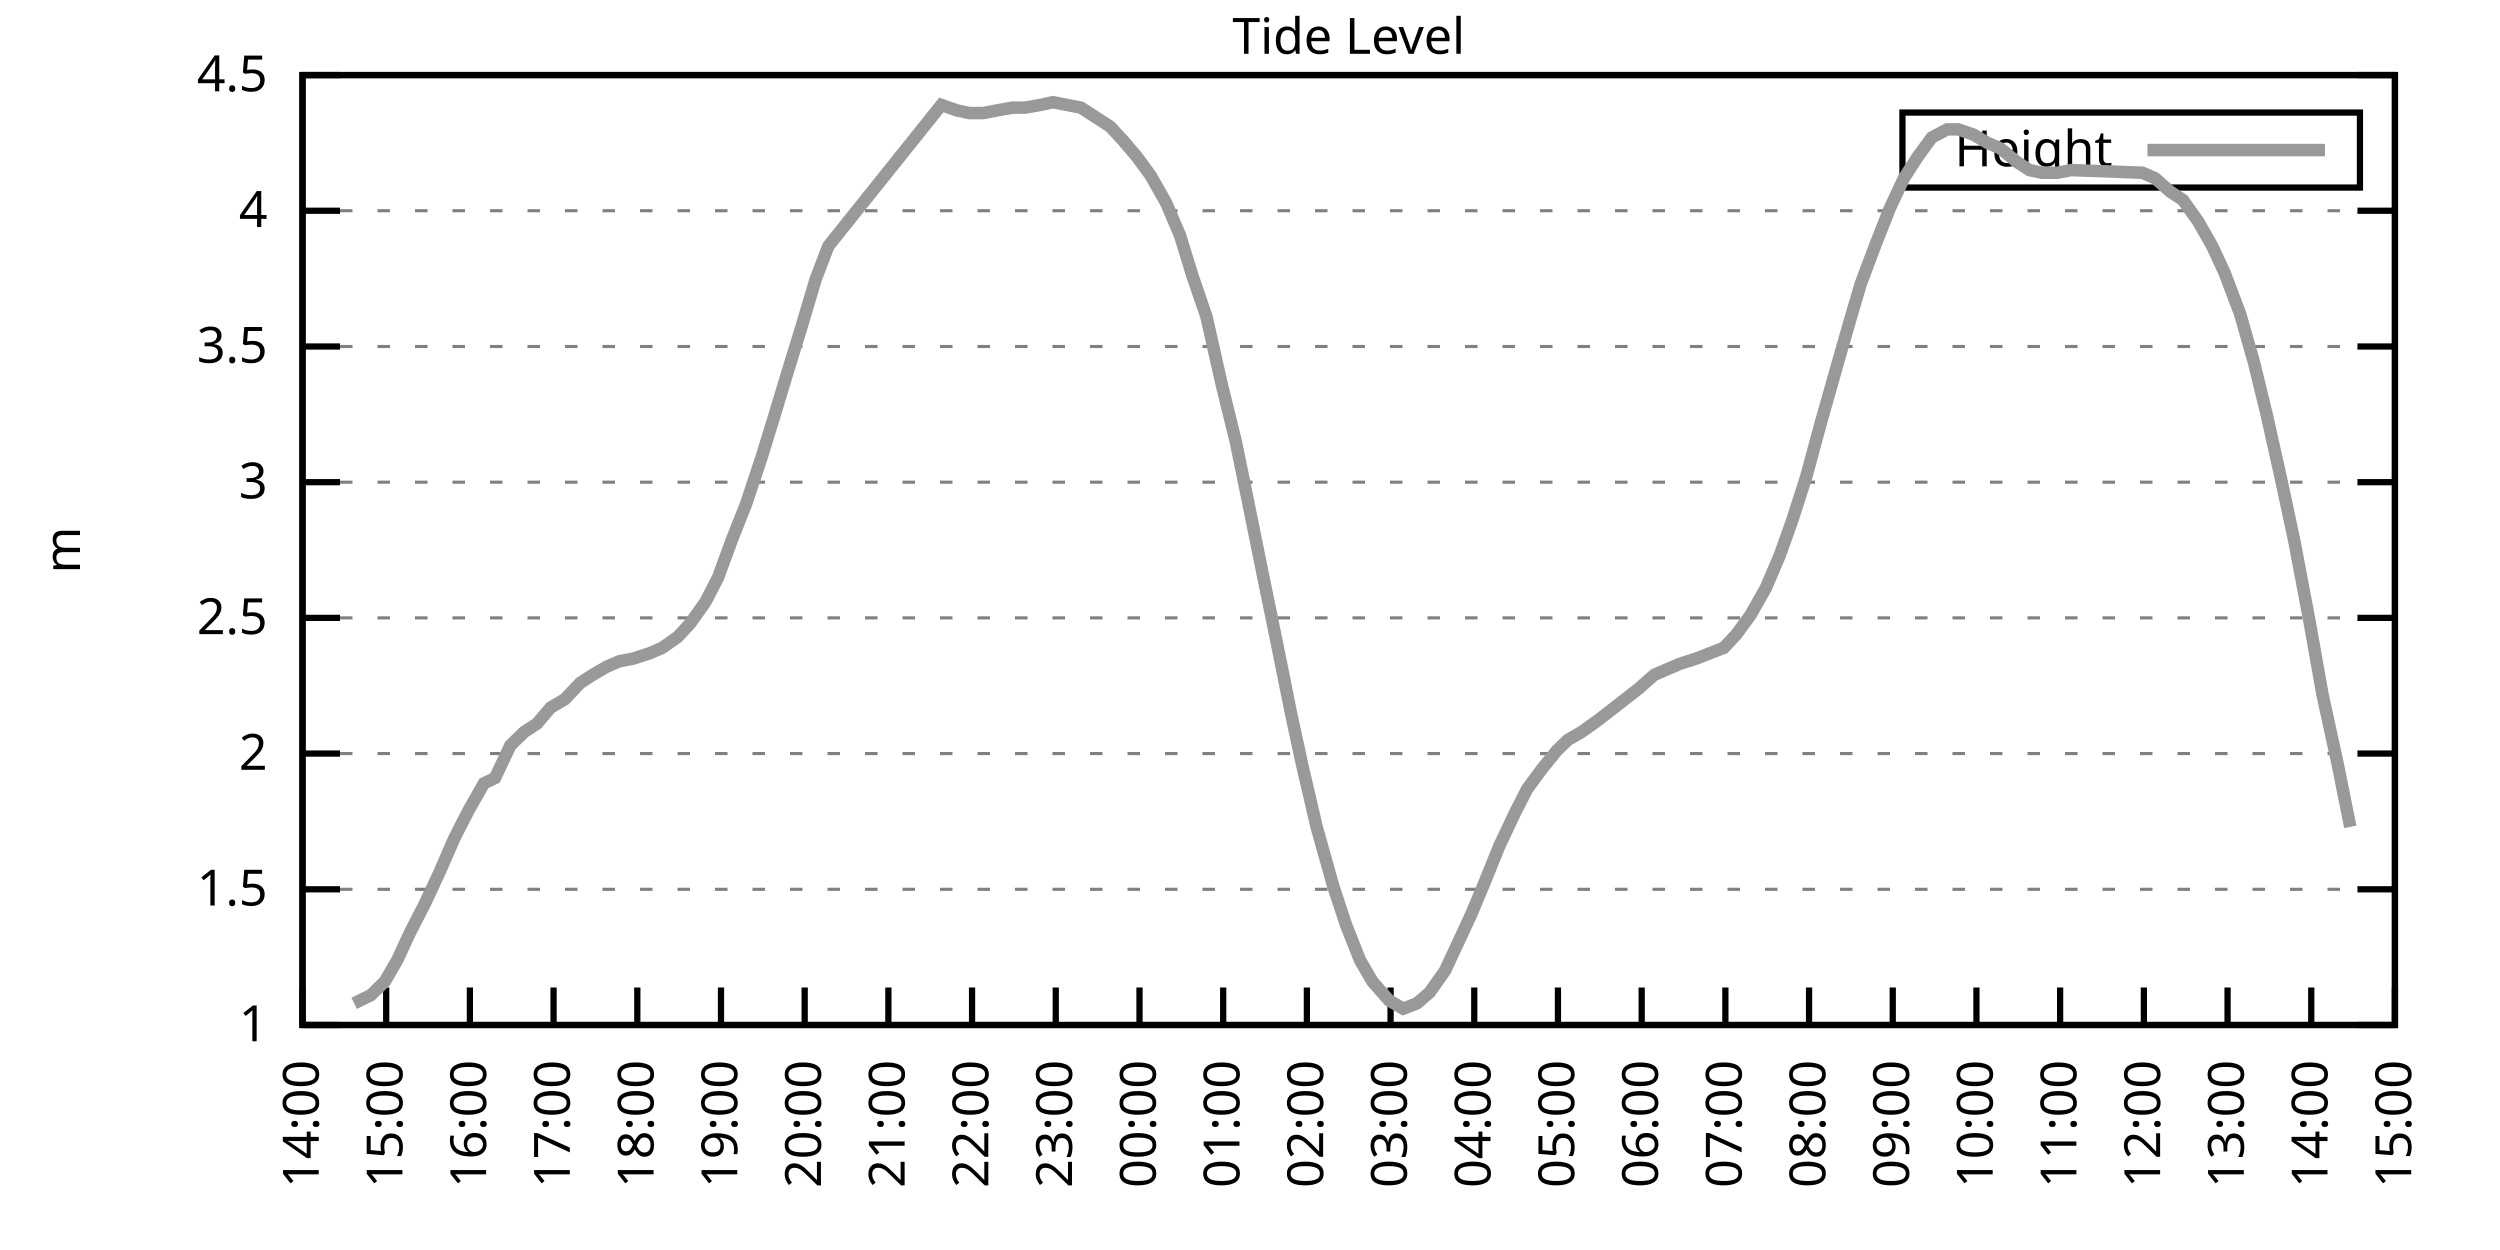
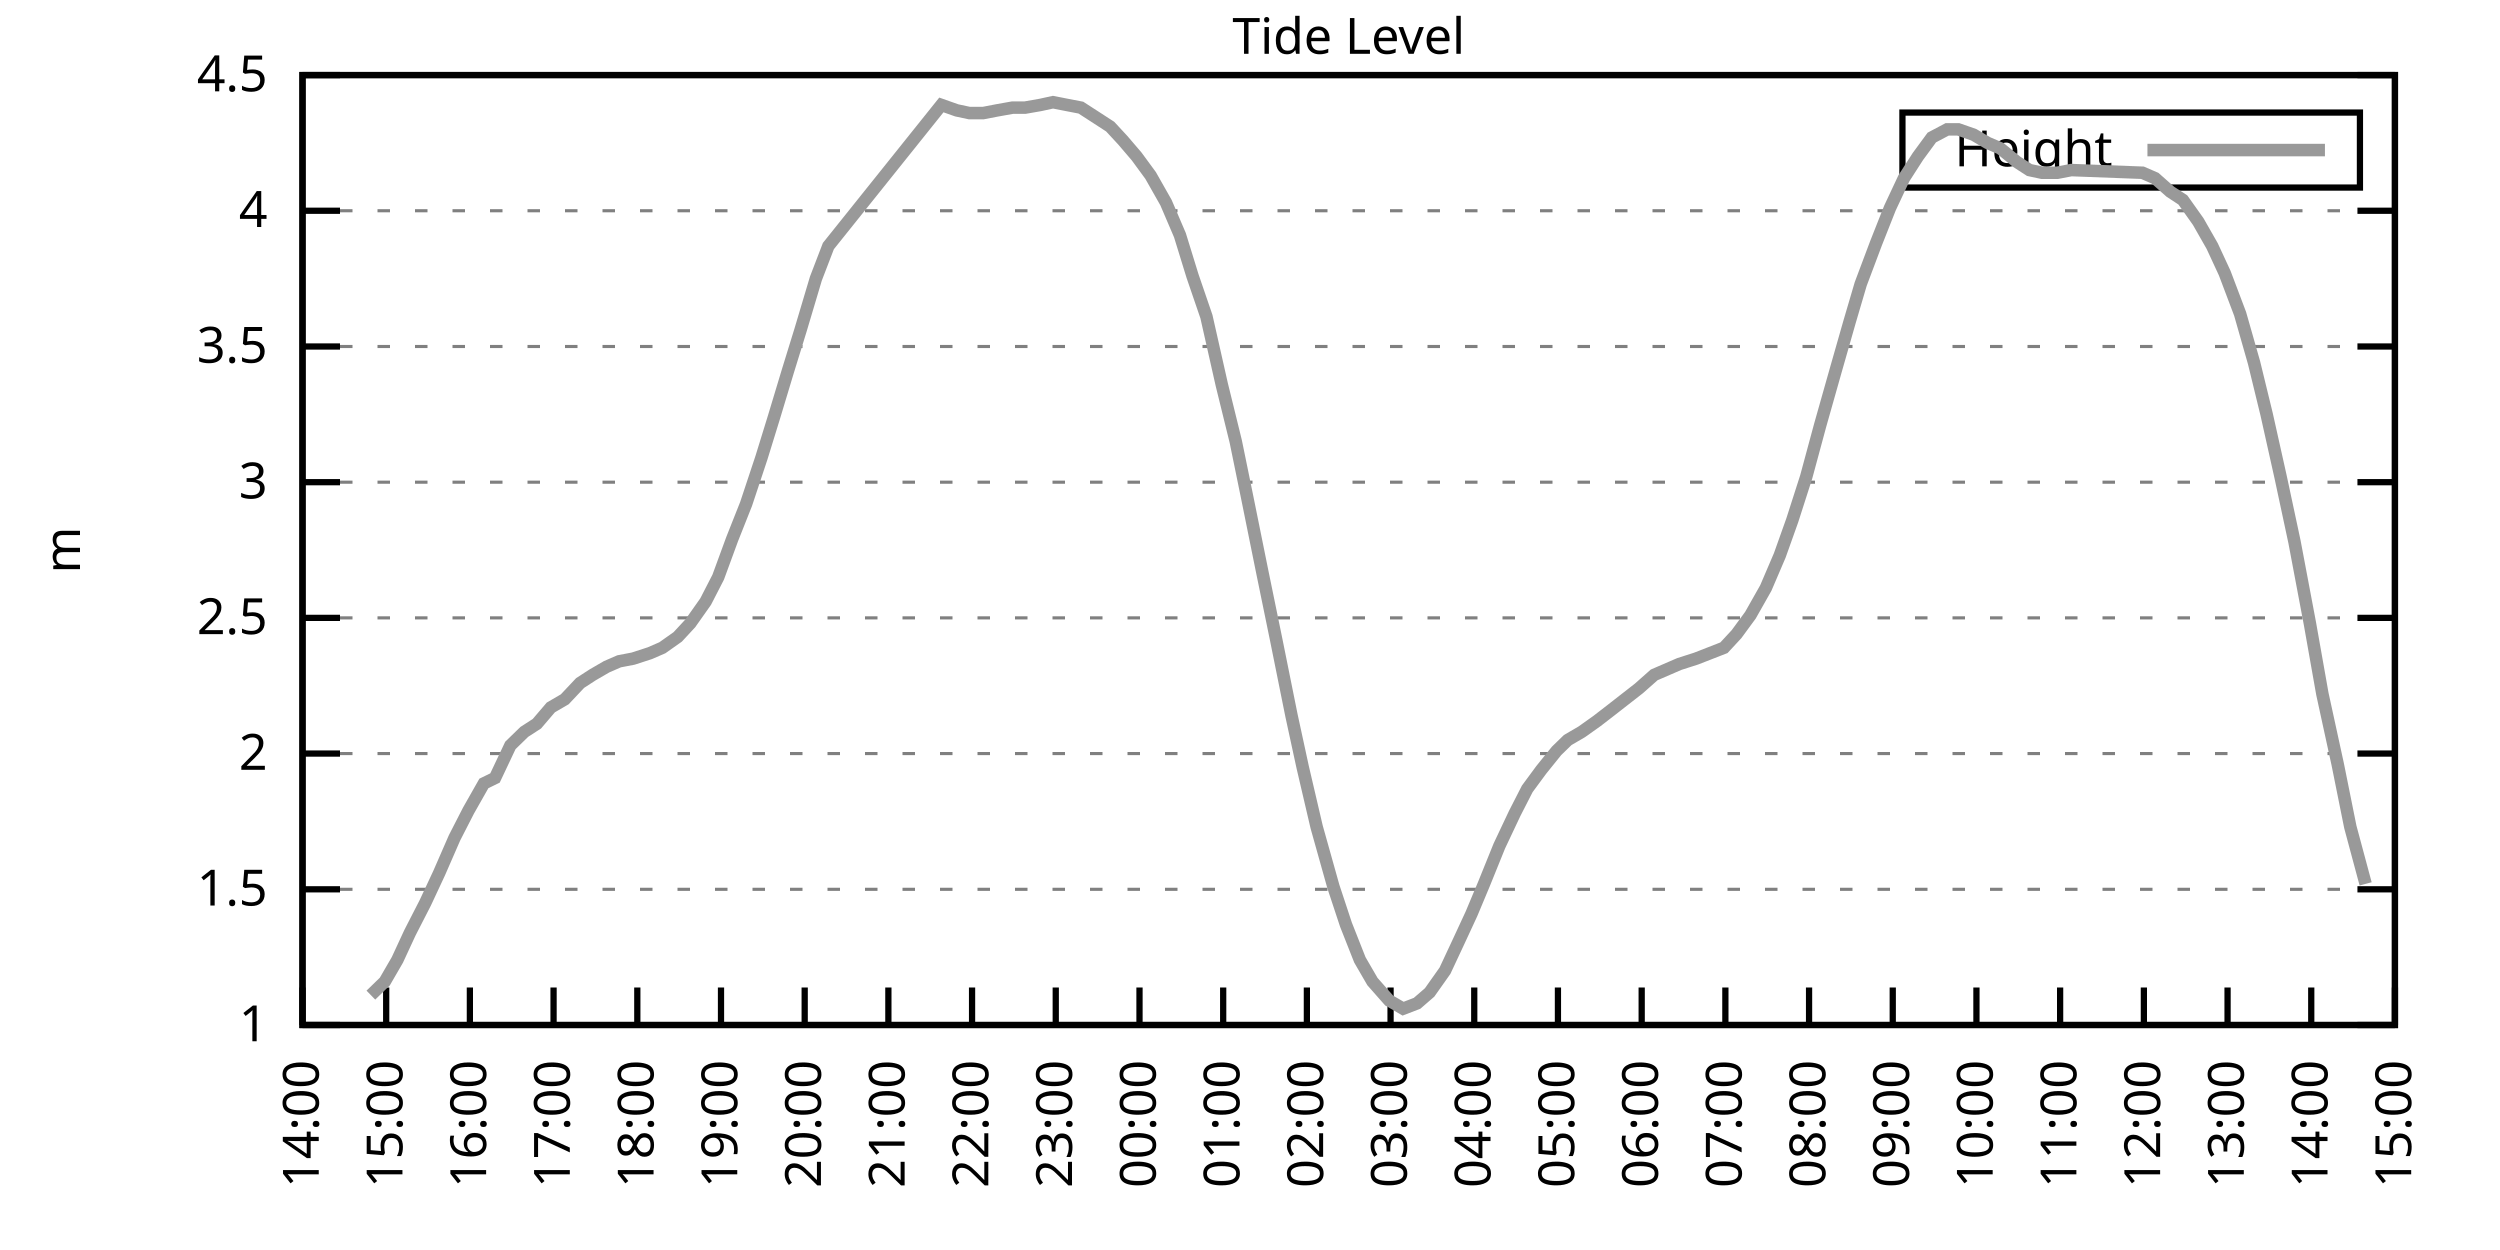
<svg xmlns="http://www.w3.org/2000/svg" xmlns:xlink="http://www.w3.org/1999/xlink" width="400" height="200" viewBox="0 0 400 200">
  <g id="gnuplot_canvas">
    <rect x="0" y="0" width="400" height="200" fill="none" />
    <defs>
      <circle id="gpDot" r="0.5" stroke-width="0.5" stroke="currentColor" />
      <path id="gpPt0" stroke-width="0.333" stroke="currentColor" d="M-1,0 h2 M0,-1 v2" />
      <path id="gpPt1" stroke-width="0.333" stroke="currentColor" d="M-1,-1 L1,1 M1,-1 L-1,1" />
      <path id="gpPt2" stroke-width="0.333" stroke="currentColor" d="M-1,0 L1,0 M0,-1 L0,1 M-1,-1 L1,1 M-1,1 L1,-1" />
      <rect id="gpPt3" stroke-width="0.333" stroke="currentColor" x="-1" y="-1" width="2" height="2" />
      <rect id="gpPt4" stroke-width="0.333" stroke="currentColor" fill="currentColor" x="-1" y="-1" width="2" height="2" />
      <circle id="gpPt5" stroke-width="0.333" stroke="currentColor" cx="0" cy="0" r="1" />
      <use xlink:href="#gpPt5" id="gpPt6" fill="currentColor" stroke="none" />
      <path id="gpPt7" stroke-width="0.333" stroke="currentColor" d="M0,-1.33 L-1.33,0.67 L1.33,0.67 z" />
      <use xlink:href="#gpPt7" id="gpPt8" fill="currentColor" stroke="none" />
      <use xlink:href="#gpPt7" id="gpPt9" stroke="currentColor" transform="rotate(180)" />
      <use xlink:href="#gpPt9" id="gpPt10" fill="currentColor" stroke="none" />
      <use xlink:href="#gpPt3" id="gpPt11" stroke="currentColor" transform="rotate(45)" />
      <use xlink:href="#gpPt11" id="gpPt12" fill="currentColor" stroke="none" />
      <path id="gpPt13" stroke-width="0.333" stroke="currentColor" d="M0,1.330 L1.265,0.411 L0.782,-1.067 L-0.782,-1.076 L-1.265,0.411 z" />
      <use xlink:href="#gpPt13" id="gpPt14" fill="currentColor" stroke="none" />
      <filter id="textbox" filterUnits="objectBoundingBox" x="0" y="0" height="1" width="1">
        <feFlood flood-color="white" flood-opacity="1" result="bgnd" />
        <feComposite in="SourceGraphic" in2="bgnd" operator="atop" />
      </filter>
      <filter id="greybox" filterUnits="objectBoundingBox" x="0" y="0" height="1" width="1">
        <feFlood flood-color="lightgrey" flood-opacity="1" result="grey" />
        <feComposite in="SourceGraphic" in2="grey" operator="atop" />
      </filter>
    </defs>
    <g fill="none" color="white" stroke="currentColor" stroke-width="1.00" stroke-linecap="butt" stroke-linejoin="miter">
</g>
    <g fill="none" color="black" stroke="currentColor" stroke-width="1.00" stroke-linecap="butt" stroke-linejoin="miter">
      <g stroke="none" shape-rendering="crispEdges">
        <polygon fill="rgb(255, 255, 255)" points="48.40,164.00 383.18,164.00 383.18,12.02 48.40,12.02 " />
      </g>
    </g>
    <g fill="none" color="black" stroke="currentColor" stroke-width="1.00" stroke-linecap="butt" stroke-linejoin="miter">
</g>
    <g fill="none" color="black" stroke="black" stroke-width="0.50" stroke-linecap="butt" stroke-linejoin="miter">
</g>
    <g fill="none" color="gray" stroke="currentColor" stroke-width="0.50" stroke-linecap="butt" stroke-linejoin="miter">
      <path stroke="gray" stroke-dasharray="2,4" class="gridline" d="M48.40,164.00 L383.19,164.00  " />
    </g>
    <g fill="none" color="gray" stroke="gray" stroke-width="1.00" stroke-linecap="butt" stroke-linejoin="miter">
</g>
    <g fill="none" color="black" stroke="currentColor" stroke-width="1.00" stroke-linecap="butt" stroke-linejoin="miter">
      <path stroke="black" d="M48.40,164.00 L54.40,164.00 M383.19,164.00 L377.19,164.00  " />
      <g transform="translate(42.80,166.60)" stroke="none" fill="black" font-family="Sans" font-size="8.00" text-anchor="end">
        <text>
          <tspan font-family="Sans"> 1</tspan>
        </text>
      </g>
    </g>
    <g fill="none" color="black" stroke="currentColor" stroke-width="1.00" stroke-linecap="butt" stroke-linejoin="miter">
</g>
    <g fill="none" color="black" stroke="black" stroke-width="0.50" stroke-linecap="butt" stroke-linejoin="miter">
</g>
    <g fill="none" color="gray" stroke="currentColor" stroke-width="0.50" stroke-linecap="butt" stroke-linejoin="miter">
      <path stroke="gray" stroke-dasharray="2,4" class="gridline" d="M48.40,142.29 L383.19,142.29  " />
    </g>
    <g fill="none" color="gray" stroke="gray" stroke-width="1.00" stroke-linecap="butt" stroke-linejoin="miter">
</g>
    <g fill="none" color="black" stroke="currentColor" stroke-width="1.00" stroke-linecap="butt" stroke-linejoin="miter">
      <path stroke="black" d="M48.40,142.29 L54.40,142.29 M383.19,142.29 L377.19,142.29  " />
      <g transform="translate(42.80,144.89)" stroke="none" fill="black" font-family="Sans" font-size="8.00" text-anchor="end">
        <text>
          <tspan font-family="Sans"> 1.5</tspan>
        </text>
      </g>
    </g>
    <g fill="none" color="black" stroke="currentColor" stroke-width="1.00" stroke-linecap="butt" stroke-linejoin="miter">
</g>
    <g fill="none" color="black" stroke="black" stroke-width="0.50" stroke-linecap="butt" stroke-linejoin="miter">
</g>
    <g fill="none" color="gray" stroke="currentColor" stroke-width="0.50" stroke-linecap="butt" stroke-linejoin="miter">
      <path stroke="gray" stroke-dasharray="2,4" class="gridline" d="M48.40,120.57 L383.19,120.57  " />
    </g>
    <g fill="none" color="gray" stroke="gray" stroke-width="1.00" stroke-linecap="butt" stroke-linejoin="miter">
</g>
    <g fill="none" color="black" stroke="currentColor" stroke-width="1.00" stroke-linecap="butt" stroke-linejoin="miter">
      <path stroke="black" d="M48.40,120.57 L54.40,120.57 M383.19,120.57 L377.19,120.57  " />
      <g transform="translate(42.80,123.17)" stroke="none" fill="black" font-family="Sans" font-size="8.00" text-anchor="end">
        <text>
          <tspan font-family="Sans"> 2</tspan>
        </text>
      </g>
    </g>
    <g fill="none" color="black" stroke="currentColor" stroke-width="1.00" stroke-linecap="butt" stroke-linejoin="miter">
</g>
    <g fill="none" color="black" stroke="black" stroke-width="0.50" stroke-linecap="butt" stroke-linejoin="miter">
</g>
    <g fill="none" color="gray" stroke="currentColor" stroke-width="0.50" stroke-linecap="butt" stroke-linejoin="miter">
      <path stroke="gray" stroke-dasharray="2,4" class="gridline" d="M48.40,98.86 L383.19,98.86  " />
    </g>
    <g fill="none" color="gray" stroke="gray" stroke-width="1.00" stroke-linecap="butt" stroke-linejoin="miter">
</g>
    <g fill="none" color="black" stroke="currentColor" stroke-width="1.00" stroke-linecap="butt" stroke-linejoin="miter">
      <path stroke="black" d="M48.40,98.86 L54.40,98.86 M383.19,98.86 L377.19,98.86  " />
      <g transform="translate(42.80,101.46)" stroke="none" fill="black" font-family="Sans" font-size="8.00" text-anchor="end">
        <text>
          <tspan font-family="Sans"> 2.5</tspan>
        </text>
      </g>
    </g>
    <g fill="none" color="black" stroke="currentColor" stroke-width="1.00" stroke-linecap="butt" stroke-linejoin="miter">
</g>
    <g fill="none" color="black" stroke="black" stroke-width="0.50" stroke-linecap="butt" stroke-linejoin="miter">
</g>
    <g fill="none" color="gray" stroke="currentColor" stroke-width="0.50" stroke-linecap="butt" stroke-linejoin="miter">
      <path stroke="gray" stroke-dasharray="2,4" class="gridline" d="M48.40,77.15 L383.19,77.15  " />
    </g>
    <g fill="none" color="gray" stroke="gray" stroke-width="1.00" stroke-linecap="butt" stroke-linejoin="miter">
</g>
    <g fill="none" color="black" stroke="currentColor" stroke-width="1.00" stroke-linecap="butt" stroke-linejoin="miter">
      <path stroke="black" d="M48.40,77.15 L54.40,77.15 M383.19,77.15 L377.19,77.15  " />
      <g transform="translate(42.80,79.75)" stroke="none" fill="black" font-family="Sans" font-size="8.00" text-anchor="end">
        <text>
          <tspan font-family="Sans"> 3</tspan>
        </text>
      </g>
    </g>
    <g fill="none" color="black" stroke="currentColor" stroke-width="1.00" stroke-linecap="butt" stroke-linejoin="miter">
</g>
    <g fill="none" color="black" stroke="black" stroke-width="0.50" stroke-linecap="butt" stroke-linejoin="miter">
</g>
    <g fill="none" color="gray" stroke="currentColor" stroke-width="0.50" stroke-linecap="butt" stroke-linejoin="miter">
      <path stroke="gray" stroke-dasharray="2,4" class="gridline" d="M48.40,55.44 L383.19,55.44  " />
    </g>
    <g fill="none" color="gray" stroke="gray" stroke-width="1.00" stroke-linecap="butt" stroke-linejoin="miter">
</g>
    <g fill="none" color="black" stroke="currentColor" stroke-width="1.00" stroke-linecap="butt" stroke-linejoin="miter">
      <path stroke="black" d="M48.40,55.44 L54.40,55.44 M383.19,55.44 L377.19,55.44  " />
      <g transform="translate(42.80,58.04)" stroke="none" fill="black" font-family="Sans" font-size="8.00" text-anchor="end">
        <text>
          <tspan font-family="Sans"> 3.5</tspan>
        </text>
      </g>
    </g>
    <g fill="none" color="black" stroke="currentColor" stroke-width="1.00" stroke-linecap="butt" stroke-linejoin="miter">
</g>
    <g fill="none" color="black" stroke="black" stroke-width="0.50" stroke-linecap="butt" stroke-linejoin="miter">
</g>
    <g fill="none" color="gray" stroke="currentColor" stroke-width="0.50" stroke-linecap="butt" stroke-linejoin="miter">
      <path stroke="gray" stroke-dasharray="2,4" class="gridline" d="M48.40,33.72 L383.19,33.72  " />
    </g>
    <g fill="none" color="gray" stroke="gray" stroke-width="1.00" stroke-linecap="butt" stroke-linejoin="miter">
</g>
    <g fill="none" color="black" stroke="currentColor" stroke-width="1.00" stroke-linecap="butt" stroke-linejoin="miter">
      <path stroke="black" d="M48.40,33.72 L54.40,33.72 M383.19,33.72 L377.19,33.72  " />
      <g transform="translate(42.80,36.32)" stroke="none" fill="black" font-family="Sans" font-size="8.00" text-anchor="end">
        <text>
          <tspan font-family="Sans"> 4</tspan>
        </text>
      </g>
    </g>
    <g fill="none" color="black" stroke="currentColor" stroke-width="1.00" stroke-linecap="butt" stroke-linejoin="miter">
</g>
    <g fill="none" color="black" stroke="black" stroke-width="0.50" stroke-linecap="butt" stroke-linejoin="miter">
</g>
    <g fill="none" color="gray" stroke="currentColor" stroke-width="0.50" stroke-linecap="butt" stroke-linejoin="miter">
      <path stroke="gray" stroke-dasharray="2,4" class="gridline" d="M48.40,12.01 L383.19,12.01  " />
    </g>
    <g fill="none" color="gray" stroke="gray" stroke-width="1.00" stroke-linecap="butt" stroke-linejoin="miter">
</g>
    <g fill="none" color="black" stroke="currentColor" stroke-width="1.00" stroke-linecap="butt" stroke-linejoin="miter">
      <path stroke="black" d="M48.40,12.01 L54.40,12.01 M383.19,12.01 L377.19,12.01  " />
      <g transform="translate(42.80,14.61)" stroke="none" fill="black" font-family="Sans" font-size="8.00" text-anchor="end">
        <text>
          <tspan font-family="Sans"> 4.5</tspan>
        </text>
      </g>
    </g>
    <g fill="none" color="black" stroke="currentColor" stroke-width="1.00" stroke-linecap="butt" stroke-linejoin="miter">
      <path stroke="black" d="M48.40,164.00 L48.40,158.00  " />
      <g transform="translate(51.00,169.60) rotate(270.00)" stroke="none" fill="black" font-family="Sans" font-size="8.00" text-anchor="end">
        <text>
          <tspan font-family="Sans">14:00</tspan>
        </text>
      </g>
    </g>
    <g fill="none" color="black" stroke="currentColor" stroke-width="1.00" stroke-linecap="butt" stroke-linejoin="miter">
      <path stroke="black" d="M61.79,164.00 L61.79,158.00  " />
      <g transform="translate(64.39,169.60) rotate(270.00)" stroke="none" fill="black" font-family="Sans" font-size="8.00" text-anchor="end">
        <text>
          <tspan font-family="Sans">15:00</tspan>
        </text>
      </g>
    </g>
    <g fill="none" color="black" stroke="currentColor" stroke-width="1.00" stroke-linecap="butt" stroke-linejoin="miter">
      <path stroke="black" d="M75.18,164.00 L75.18,158.00  " />
      <g transform="translate(77.78,169.60) rotate(270.00)" stroke="none" fill="black" font-family="Sans" font-size="8.00" text-anchor="end">
        <text>
          <tspan font-family="Sans">16:00</tspan>
        </text>
      </g>
    </g>
    <g fill="none" color="black" stroke="currentColor" stroke-width="1.00" stroke-linecap="butt" stroke-linejoin="miter">
      <path stroke="black" d="M88.57,164.00 L88.57,158.00  " />
      <g transform="translate(91.17,169.60) rotate(270.00)" stroke="none" fill="black" font-family="Sans" font-size="8.00" text-anchor="end">
        <text>
          <tspan font-family="Sans">17:00</tspan>
        </text>
      </g>
    </g>
    <g fill="none" color="black" stroke="currentColor" stroke-width="1.00" stroke-linecap="butt" stroke-linejoin="miter">
      <path stroke="black" d="M101.97,164.00 L101.97,158.00  " />
      <g transform="translate(104.57,169.60) rotate(270.00)" stroke="none" fill="black" font-family="Sans" font-size="8.00" text-anchor="end">
        <text>
          <tspan font-family="Sans">18:00</tspan>
        </text>
      </g>
    </g>
    <g fill="none" color="black" stroke="currentColor" stroke-width="1.00" stroke-linecap="butt" stroke-linejoin="miter">
      <path stroke="black" d="M115.36,164.00 L115.36,158.00  " />
      <g transform="translate(117.96,169.60) rotate(270.00)" stroke="none" fill="black" font-family="Sans" font-size="8.00" text-anchor="end">
        <text>
          <tspan font-family="Sans">19:00</tspan>
        </text>
      </g>
    </g>
    <g fill="none" color="black" stroke="currentColor" stroke-width="1.00" stroke-linecap="butt" stroke-linejoin="miter">
      <path stroke="black" d="M128.75,164.00 L128.75,158.00  " />
      <g transform="translate(131.35,169.60) rotate(270.00)" stroke="none" fill="black" font-family="Sans" font-size="8.00" text-anchor="end">
        <text>
          <tspan font-family="Sans">20:00</tspan>
        </text>
      </g>
    </g>
    <g fill="none" color="black" stroke="currentColor" stroke-width="1.00" stroke-linecap="butt" stroke-linejoin="miter">
      <path stroke="black" d="M142.14,164.00 L142.14,158.00  " />
      <g transform="translate(144.74,169.60) rotate(270.00)" stroke="none" fill="black" font-family="Sans" font-size="8.00" text-anchor="end">
        <text>
          <tspan font-family="Sans">21:00</tspan>
        </text>
      </g>
    </g>
    <g fill="none" color="black" stroke="currentColor" stroke-width="1.00" stroke-linecap="butt" stroke-linejoin="miter">
      <path stroke="black" d="M155.53,164.00 L155.53,158.00  " />
      <g transform="translate(158.13,169.60) rotate(270.00)" stroke="none" fill="black" font-family="Sans" font-size="8.00" text-anchor="end">
        <text>
          <tspan font-family="Sans">22:00</tspan>
        </text>
      </g>
    </g>
    <g fill="none" color="black" stroke="currentColor" stroke-width="1.00" stroke-linecap="butt" stroke-linejoin="miter">
      <path stroke="black" d="M168.92,164.00 L168.92,158.00  " />
      <g transform="translate(171.52,169.60) rotate(270.00)" stroke="none" fill="black" font-family="Sans" font-size="8.00" text-anchor="end">
        <text>
          <tspan font-family="Sans">23:00</tspan>
        </text>
      </g>
    </g>
    <g fill="none" color="black" stroke="currentColor" stroke-width="1.00" stroke-linecap="butt" stroke-linejoin="miter">
      <path stroke="black" d="M182.32,164.00 L182.32,158.00  " />
      <g transform="translate(184.92,169.60) rotate(270.00)" stroke="none" fill="black" font-family="Sans" font-size="8.00" text-anchor="end">
        <text>
          <tspan font-family="Sans">00:00</tspan>
        </text>
      </g>
    </g>
    <g fill="none" color="black" stroke="currentColor" stroke-width="1.00" stroke-linecap="butt" stroke-linejoin="miter">
      <path stroke="black" d="M195.71,164.00 L195.71,158.00  " />
      <g transform="translate(198.31,169.60) rotate(270.00)" stroke="none" fill="black" font-family="Sans" font-size="8.00" text-anchor="end">
        <text>
          <tspan font-family="Sans">01:00</tspan>
        </text>
      </g>
    </g>
    <g fill="none" color="black" stroke="currentColor" stroke-width="1.00" stroke-linecap="butt" stroke-linejoin="miter">
      <path stroke="black" d="M209.10,164.00 L209.10,158.00  " />
      <g transform="translate(211.70,169.60) rotate(270.00)" stroke="none" fill="black" font-family="Sans" font-size="8.00" text-anchor="end">
        <text>
          <tspan font-family="Sans">02:00</tspan>
        </text>
      </g>
    </g>
    <g fill="none" color="black" stroke="currentColor" stroke-width="1.00" stroke-linecap="butt" stroke-linejoin="miter">
      <path stroke="black" d="M222.49,164.00 L222.49,158.00  " />
      <g transform="translate(225.09,169.60) rotate(270.00)" stroke="none" fill="black" font-family="Sans" font-size="8.00" text-anchor="end">
        <text>
          <tspan font-family="Sans">03:00</tspan>
        </text>
      </g>
    </g>
    <g fill="none" color="black" stroke="currentColor" stroke-width="1.00" stroke-linecap="butt" stroke-linejoin="miter">
      <path stroke="black" d="M235.88,164.00 L235.88,158.00  " />
      <g transform="translate(238.48,169.60) rotate(270.00)" stroke="none" fill="black" font-family="Sans" font-size="8.00" text-anchor="end">
        <text>
          <tspan font-family="Sans">04:00</tspan>
        </text>
      </g>
    </g>
    <g fill="none" color="black" stroke="currentColor" stroke-width="1.00" stroke-linecap="butt" stroke-linejoin="miter">
      <path stroke="black" d="M249.27,164.00 L249.27,158.00  " />
      <g transform="translate(251.87,169.60) rotate(270.00)" stroke="none" fill="black" font-family="Sans" font-size="8.00" text-anchor="end">
        <text>
          <tspan font-family="Sans">05:00</tspan>
        </text>
      </g>
    </g>
    <g fill="none" color="black" stroke="currentColor" stroke-width="1.00" stroke-linecap="butt" stroke-linejoin="miter">
      <path stroke="black" d="M262.67,164.00 L262.67,158.00  " />
      <g transform="translate(265.27,169.60) rotate(270.00)" stroke="none" fill="black" font-family="Sans" font-size="8.00" text-anchor="end">
        <text>
          <tspan font-family="Sans">06:00</tspan>
        </text>
      </g>
    </g>
    <g fill="none" color="black" stroke="currentColor" stroke-width="1.00" stroke-linecap="butt" stroke-linejoin="miter">
      <path stroke="black" d="M276.06,164.00 L276.06,158.00  " />
      <g transform="translate(278.66,169.60) rotate(270.00)" stroke="none" fill="black" font-family="Sans" font-size="8.00" text-anchor="end">
        <text>
          <tspan font-family="Sans">07:00</tspan>
        </text>
      </g>
    </g>
    <g fill="none" color="black" stroke="currentColor" stroke-width="1.00" stroke-linecap="butt" stroke-linejoin="miter">
      <path stroke="black" d="M289.45,164.00 L289.45,158.00  " />
      <g transform="translate(292.05,169.60) rotate(270.00)" stroke="none" fill="black" font-family="Sans" font-size="8.00" text-anchor="end">
        <text>
          <tspan font-family="Sans">08:00</tspan>
        </text>
      </g>
    </g>
    <g fill="none" color="black" stroke="currentColor" stroke-width="1.00" stroke-linecap="butt" stroke-linejoin="miter">
      <path stroke="black" d="M302.84,164.00 L302.84,158.00  " />
      <g transform="translate(305.44,169.60) rotate(270.00)" stroke="none" fill="black" font-family="Sans" font-size="8.00" text-anchor="end">
        <text>
          <tspan font-family="Sans">09:00</tspan>
        </text>
      </g>
    </g>
    <g fill="none" color="black" stroke="currentColor" stroke-width="1.00" stroke-linecap="butt" stroke-linejoin="miter">
      <path stroke="black" d="M316.23,164.00 L316.23,158.00  " />
      <g transform="translate(318.83,169.60) rotate(270.00)" stroke="none" fill="black" font-family="Sans" font-size="8.00" text-anchor="end">
        <text>
          <tspan font-family="Sans">10:00</tspan>
        </text>
      </g>
    </g>
    <g fill="none" color="black" stroke="currentColor" stroke-width="1.00" stroke-linecap="butt" stroke-linejoin="miter">
      <path stroke="black" d="M329.62,164.00 L329.62,158.00  " />
      <g transform="translate(332.22,169.60) rotate(270.00)" stroke="none" fill="black" font-family="Sans" font-size="8.00" text-anchor="end">
        <text>
          <tspan font-family="Sans">11:00</tspan>
        </text>
      </g>
    </g>
    <g fill="none" color="black" stroke="currentColor" stroke-width="1.00" stroke-linecap="butt" stroke-linejoin="miter">
      <path stroke="black" d="M343.02,164.00 L343.02,158.00  " />
      <g transform="translate(345.62,169.60) rotate(270.00)" stroke="none" fill="black" font-family="Sans" font-size="8.00" text-anchor="end">
        <text>
          <tspan font-family="Sans">12:00</tspan>
        </text>
      </g>
    </g>
    <g fill="none" color="black" stroke="currentColor" stroke-width="1.00" stroke-linecap="butt" stroke-linejoin="miter">
      <path stroke="black" d="M356.41,164.00 L356.41,158.00  " />
      <g transform="translate(359.01,169.60) rotate(270.00)" stroke="none" fill="black" font-family="Sans" font-size="8.00" text-anchor="end">
        <text>
          <tspan font-family="Sans">13:00</tspan>
        </text>
      </g>
    </g>
    <g fill="none" color="black" stroke="currentColor" stroke-width="1.00" stroke-linecap="butt" stroke-linejoin="miter">
      <path stroke="black" d="M369.80,164.00 L369.80,158.00  " />
      <g transform="translate(372.40,169.60) rotate(270.00)" stroke="none" fill="black" font-family="Sans" font-size="8.00" text-anchor="end">
        <text>
          <tspan font-family="Sans">14:00</tspan>
        </text>
      </g>
    </g>
    <g fill="none" color="black" stroke="currentColor" stroke-width="1.00" stroke-linecap="butt" stroke-linejoin="miter">
      <path stroke="black" d="M383.19,164.00 L383.19,158.00  " />
      <g transform="translate(385.79,169.60) rotate(270.00)" stroke="none" fill="black" font-family="Sans" font-size="8.00" text-anchor="end">
        <text>
          <tspan font-family="Sans">15:00</tspan>
        </text>
      </g>
    </g>
    <g fill="none" color="black" stroke="currentColor" stroke-width="1.00" stroke-linecap="butt" stroke-linejoin="miter">
</g>
    <g fill="none" color="black" stroke="currentColor" stroke-width="1.00" stroke-linecap="butt" stroke-linejoin="miter">
      <path stroke="black" d="M48.40,12.01 L48.40,164.00 L383.19,164.00 L383.19,12.01 L48.40,12.01 Z  " />
    </g>
    <g fill="none" color="black" stroke="currentColor" stroke-width="1.00" stroke-linecap="butt" stroke-linejoin="miter">
</g>
    <g fill="none" color="black" stroke="currentColor" stroke-width="1.00" stroke-linecap="butt" stroke-linejoin="miter">
      <path stroke="black" d="M304.39,30.01 L304.39,18.01 L377.59,18.01 L377.59,30.01 L304.39,30.01 Z  " />
    </g>
    <g id="Tide_level_plot_1">
      <g fill="none" color="white" stroke="black" stroke-width="2.00" stroke-linecap="butt" stroke-linejoin="miter">
</g>
      <g fill="none" color="black" stroke="currentColor" stroke-width="2.00" stroke-linecap="butt" stroke-linejoin="miter">
        <g transform="translate(337.99,26.61)" stroke="none" fill="black" font-family="Sans" font-size="8.00" text-anchor="end">
          <text>
            <tspan font-family="Sans">Height</tspan>
          </text>
        </g>
      </g>
      <g fill="none" color="black" stroke="currentColor" stroke-width="2.00" stroke-linecap="butt" stroke-linejoin="miter">
-         <path stroke="rgb(153, 153, 153)" d="M343.59,24.01 L371.99,24.01 M56.66,160.53 L59.34,159.22 L61.57,157.05 L63.58,153.58 L65.59,149.24 L68.04,144.46   L70.27,139.68 L72.73,134.04 L74.96,129.69 L77.42,125.35 L79.20,124.48 L81.66,119.27 L83.89,117.10 L85.90,115.80   L88.13,113.19 L90.36,111.89 L92.82,109.28 L94.82,107.98 L97.06,106.68 L99.06,105.81 L101.30,105.38 L103.98,104.51   L105.98,103.64 L108.44,101.90 L110.45,99.73 L112.90,96.26 L114.91,92.35 L117.14,86.27 L119.38,80.62 L121.83,73.24   L123.84,66.73 L126.07,59.34 L128.08,52.83 L130.54,44.58 L132.54,39.37 L150.62,16.79 L153.08,17.66 L155.09,18.09   L157.32,18.09 L159.55,17.66 L162.01,17.22 L164.01,17.22 L166.47,16.79 L168.48,16.35 L170.71,16.79 L172.94,17.22   L174.95,18.52 L177.63,20.26 L179.64,22.43 L181.87,25.04 L184.10,28.08 L186.56,32.42 L188.79,37.63 L190.80,44.15   L193.03,50.66 L195.48,61.52 L197.72,70.63 L199.50,79.32 L201.96,91.48 L204.19,102.34 L206.64,114.49 L208.43,122.75   L210.66,132.30 L213.34,141.85 L215.35,147.93 L217.58,153.58 L219.59,157.05 L222.27,160.09 L224.50,161.39 L226.73,160.53   L228.74,158.79 L231.20,155.31 L233.43,150.54 L235.44,146.20 L237.44,141.42 L239.90,135.34 L242.36,130.13 L244.36,126.22   L246.60,123.18 L249.05,120.14 L250.84,118.40 L253.07,117.10 L255.52,115.36 L257.76,113.63 L262.22,110.15 L264.67,107.98   L266.68,107.11 L268.69,106.24 L271.37,105.38 L273.60,104.51 L275.83,103.64 L277.84,101.47 L280.07,98.43 L282.53,94.08   L284.76,88.87 L286.77,83.23 L289.00,76.28 L291.23,68.03 L293.69,59.34 L295.92,51.53 L297.71,45.45 L300.16,38.93   L302.39,33.29 L304.63,28.51 L306.86,25.04 L309.09,22.00 L311.54,20.70 L313.33,20.70 L315.79,21.56 L318.02,22.87   L320.03,23.73 L322.70,25.91 L324.71,27.21 L326.72,27.64 L329.18,27.64 L331.41,27.21 L342.79,27.64 L344.80,28.51   L347.26,30.68 L349.26,31.99 L351.72,35.46 L353.95,39.37 L355.96,43.71 L358.42,50.22 L360.65,58.04 L362.66,66.29   L364.89,76.28 L367.12,86.70 L369.58,99.73 L371.58,111.02 L374.04,122.31 L376.05,132.30  " />
+         <path stroke="rgb(153, 153, 153)" d="M343.59,24.01 L371.99,24.01 M59.34,159.22 L61.57,157.05 L63.58,153.58 L65.59,149.24 L68.04,144.46 L70.27,139.68   L72.73,134.04 L74.96,129.69 L77.42,125.35 L79.20,124.48 L81.66,119.27 L83.89,117.10 L85.90,115.80 L88.13,113.19   L90.36,111.89 L92.82,109.28 L94.82,107.98 L97.06,106.68 L99.06,105.81 L101.30,105.38 L103.98,104.51 L105.98,103.64   L108.44,101.90 L110.45,99.73 L112.90,96.26 L114.91,92.35 L117.14,86.27 L119.38,80.62 L121.83,73.24 L123.84,66.73   L126.07,59.34 L128.08,52.83 L130.54,44.58 L132.54,39.37 L150.62,16.79 L153.08,17.66 L155.09,18.09 L157.32,18.09   L159.55,17.66 L162.01,17.22 L164.01,17.22 L166.47,16.79 L168.48,16.35 L170.71,16.79 L172.94,17.22 L174.95,18.52   L177.63,20.26 L179.64,22.43 L181.87,25.04 L184.10,28.08 L186.56,32.42 L188.79,37.63 L190.80,44.15 L193.03,50.66   L195.48,61.52 L197.72,70.63 L199.50,79.32 L201.96,91.48 L204.19,102.34 L206.64,114.49 L208.43,122.75 L210.66,132.30   L213.34,141.85 L215.35,147.93 L217.58,153.58 L219.59,157.05 L222.27,160.09 L224.50,161.39 L226.73,160.53 L228.74,158.79   L231.20,155.31 L233.43,150.54 L235.44,146.20 L237.44,141.42 L239.90,135.34 L242.36,130.13 L244.36,126.22 L246.60,123.18   L249.05,120.14 L250.84,118.40 L253.07,117.10 L255.52,115.36 L257.76,113.63 L262.22,110.15 L264.67,107.98 L266.68,107.11   L268.69,106.24 L271.37,105.38 L273.60,104.51 L275.83,103.64 L277.84,101.47 L280.07,98.43 L282.53,94.08 L284.76,88.87   L286.77,83.23 L289.00,76.28 L291.23,68.03 L293.69,59.34 L295.92,51.53 L297.71,45.45 L300.16,38.93 L302.39,33.29   L304.63,28.51 L306.86,25.04 L309.09,22.00 L311.54,20.70 L313.33,20.70 L315.79,21.56 L318.02,22.87 L320.03,23.73   L322.70,25.91 L324.71,27.21 L326.72,27.64 L329.18,27.64 L331.41,27.21 L342.79,27.64 L344.80,28.51 L347.26,30.68   L349.26,31.99 L351.72,35.46 L353.95,39.37 L355.96,43.71 L358.42,50.22 L360.65,58.04 L362.66,66.29 L364.89,76.28   L367.12,86.70 L369.58,99.73 L371.58,111.02 L374.04,122.31 L376.05,132.30 L378.50,141.42  " />
      </g>
    </g>
    <g fill="none" color="black" stroke="currentColor" stroke-width="2.00" stroke-linecap="butt" stroke-linejoin="miter">
</g>
    <g fill="none" color="black" stroke="black" stroke-width="1.00" stroke-linecap="butt" stroke-linejoin="miter">
</g>
    <g fill="none" color="black" stroke="currentColor" stroke-width="1.00" stroke-linecap="butt" stroke-linejoin="miter">
      <path stroke="black" d="M48.40,12.01 L48.40,164.00 L383.19,164.00 L383.19,12.01 L48.40,12.01 Z  " />
      <g transform="translate(12.80,88.01) rotate(270.00)" stroke="none" fill="black" font-family="Sans" font-size="8.00" text-anchor="middle">
        <text>
          <tspan font-family="Sans">m</tspan>
        </text>
      </g>
    </g>
    <g fill="none" color="black" stroke="currentColor" stroke-width="1.00" stroke-linecap="butt" stroke-linejoin="miter">
</g>
    <g fill="none" color="black" stroke="currentColor" stroke-width="1.00" stroke-linecap="butt" stroke-linejoin="miter">
      <g transform="translate(215.79,8.61)" stroke="none" fill="black" font-family="Sans" font-size="8.00" text-anchor="middle">
        <text>
          <tspan font-family="Sans">Tide Level</tspan>
        </text>
      </g>
    </g>
    <g fill="none" color="black" stroke="currentColor" stroke-width="1.00" stroke-linecap="butt" stroke-linejoin="miter">
</g>
  </g>
</svg>
